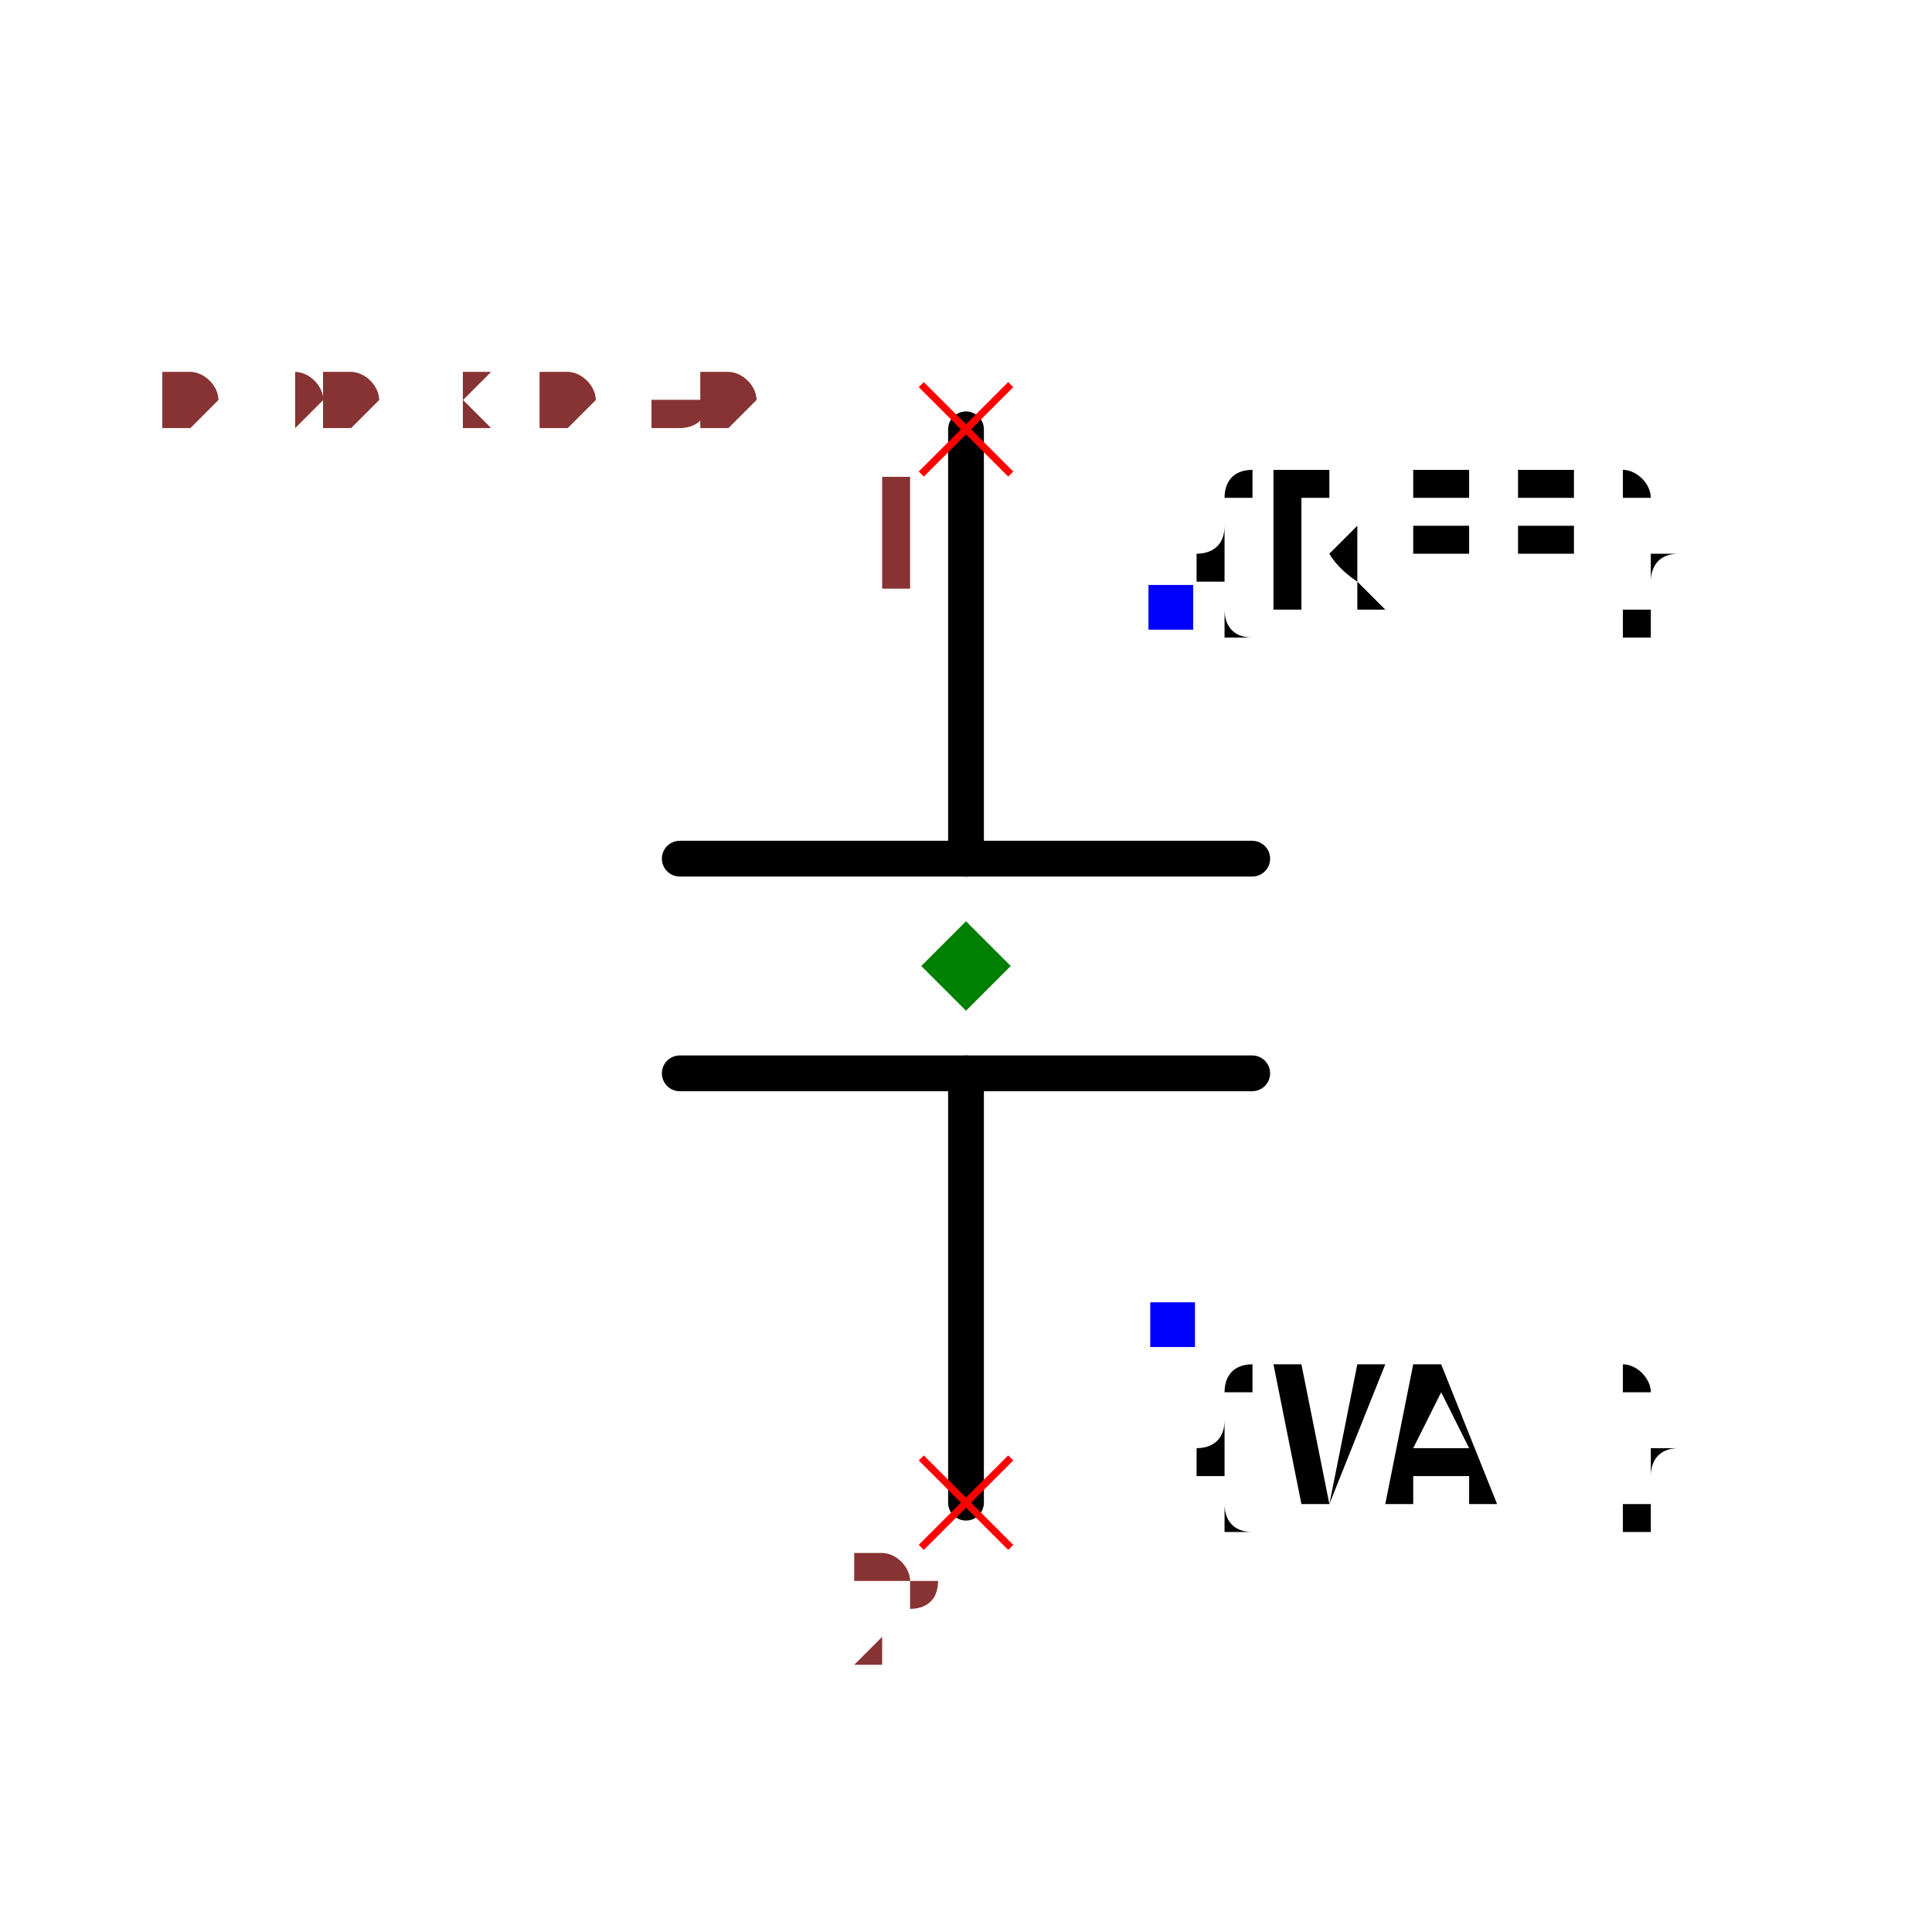
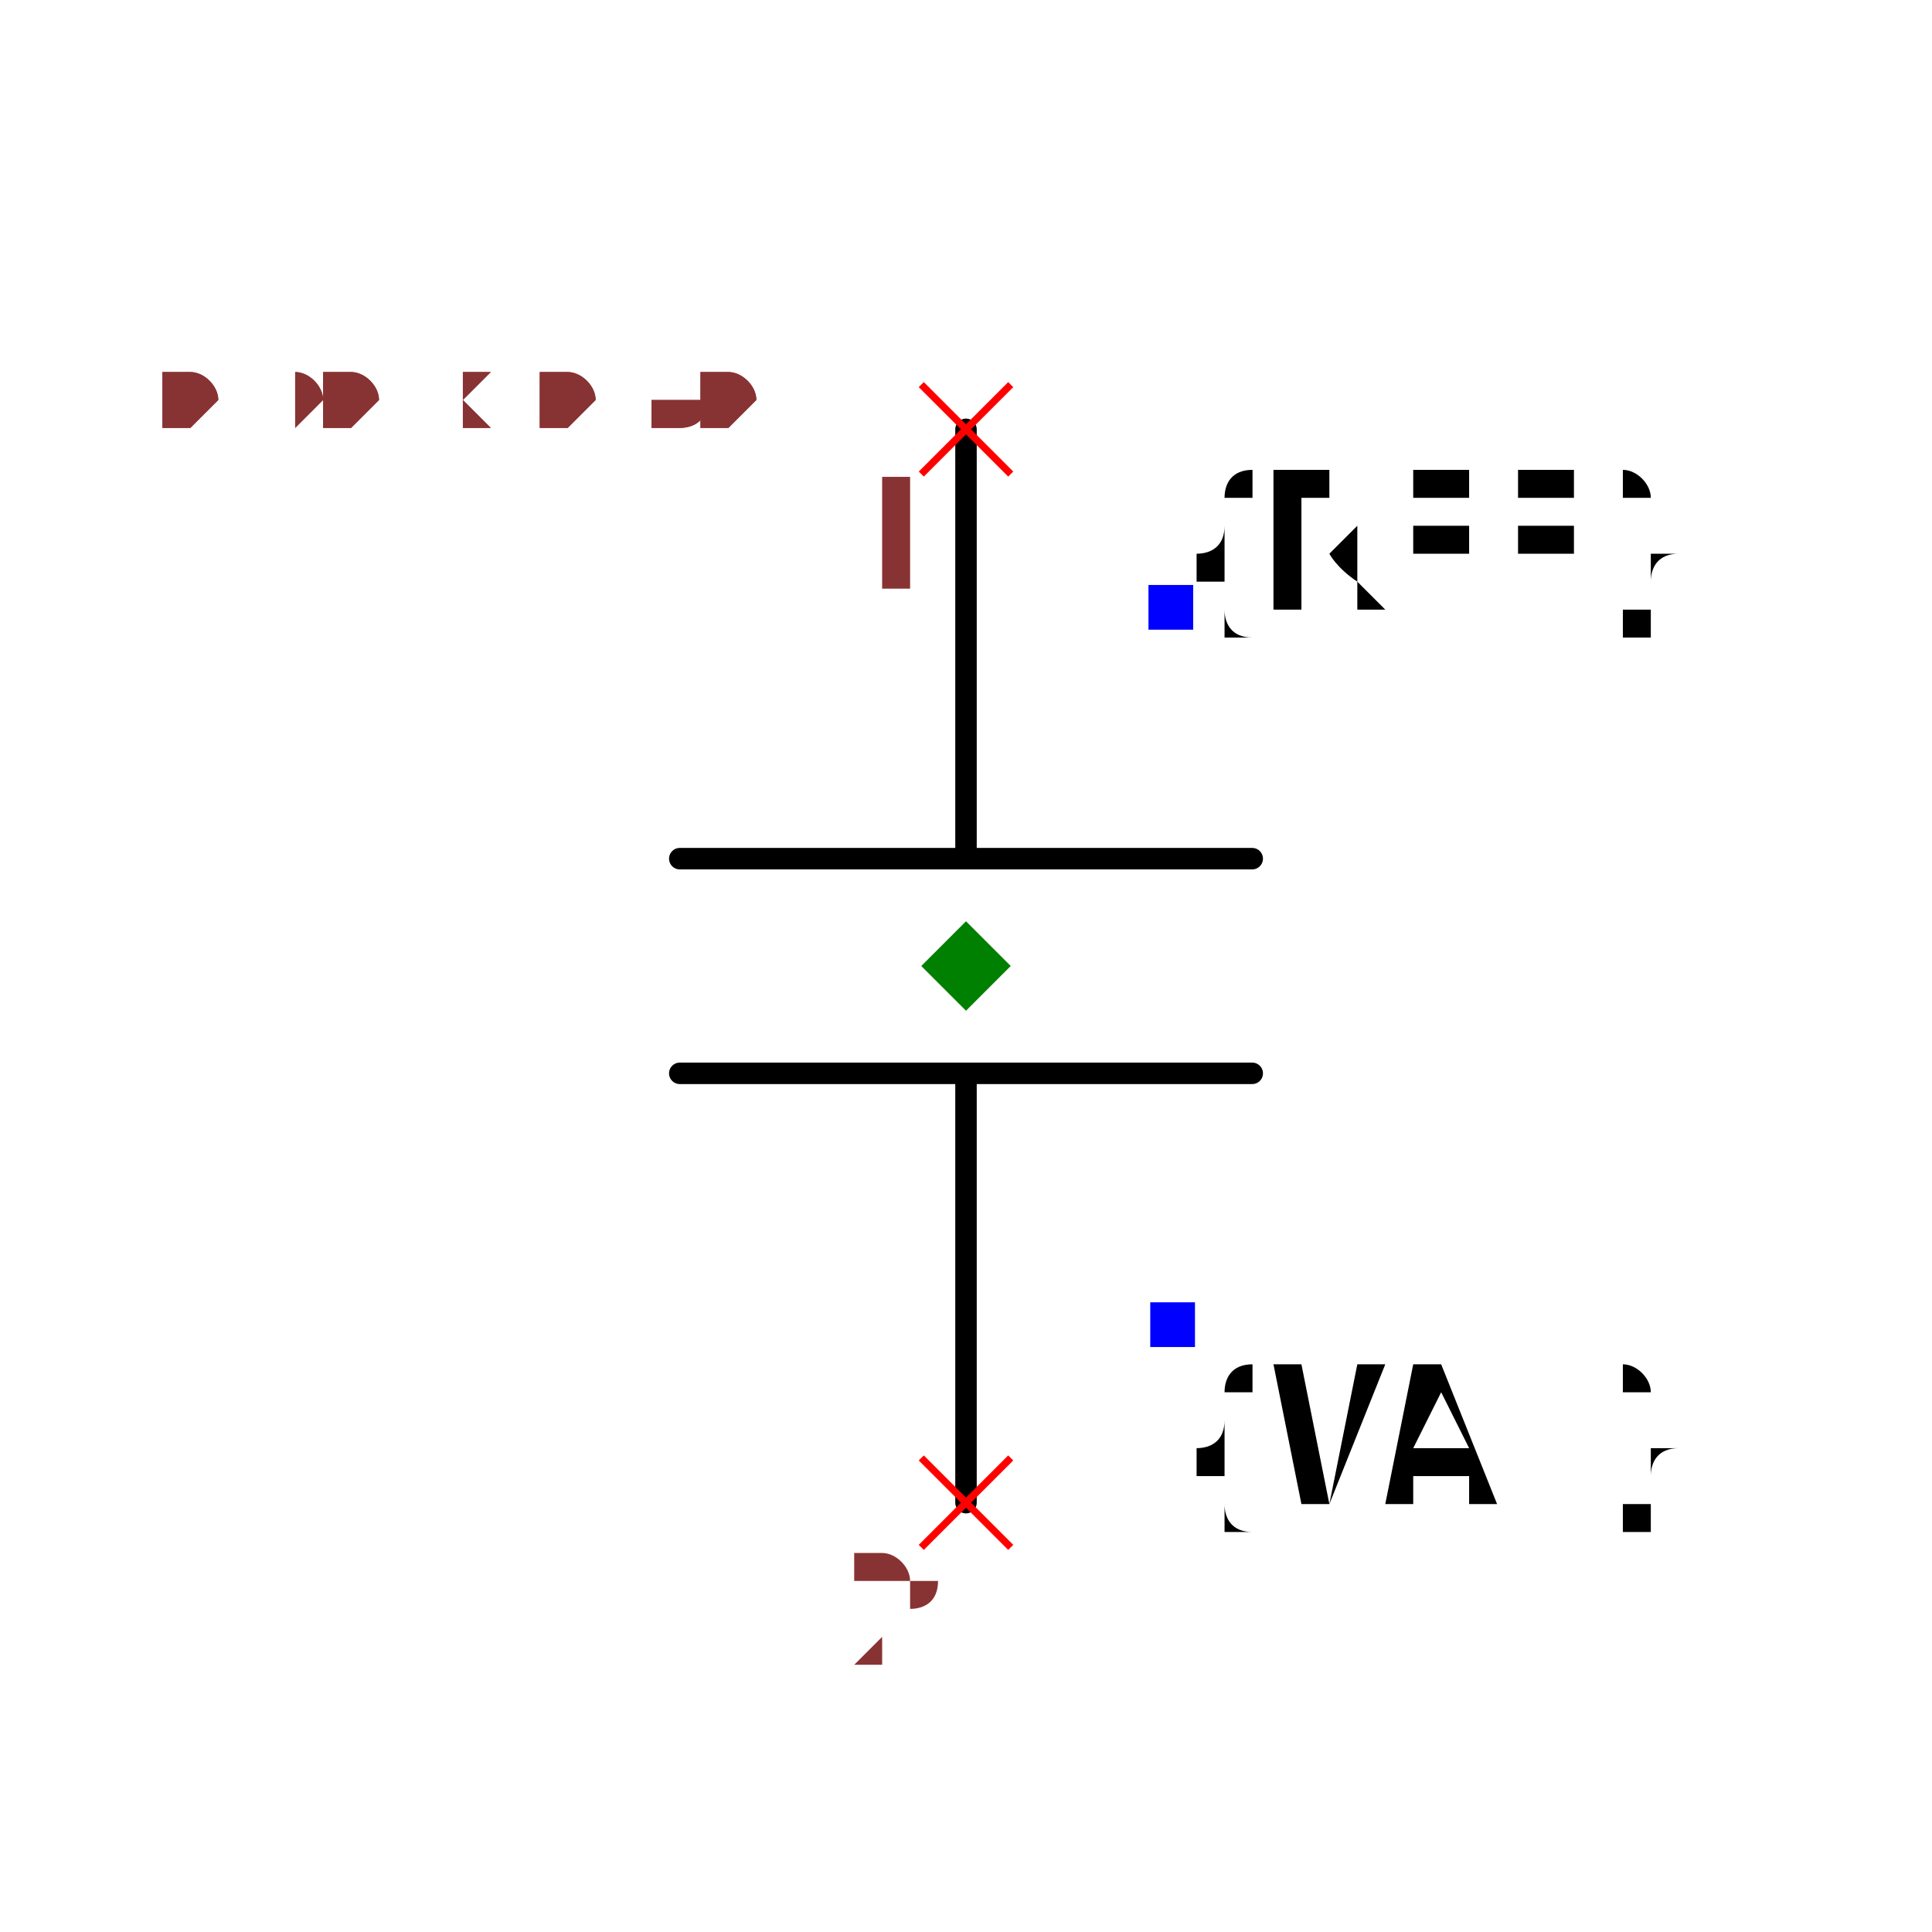
<svg xmlns="http://www.w3.org/2000/svg" width="150" height="150" viewBox="-0.54 -0.36 1.08 0.72">
-   <path d="M1.8369701987210297e-17,0.3 L3.673940397442059e-18,0.06" fill="none" stroke="black" stroke-width="0.02" stroke-linecap="round" stroke-linejoin="round" />
-   <path d="M-3.673940397442059e-18,-0.06 L-1.8369701987210297e-17,-0.3" fill="none" stroke="black" stroke-width="0.02" stroke-linecap="round" stroke-linejoin="round" />
-   <path d="M0.16,0.06 L-0.16,0.06" fill="none" stroke="black" stroke-width="0.02" stroke-linecap="round" stroke-linejoin="round" />
-   <path d="M0.16,-0.06 L-0.16,-0.06" fill="none" stroke="black" stroke-width="0.02" stroke-linecap="round" stroke-linejoin="round" />
+   <path d="M1.8369701987210297e-17,0.3 L3.673940397442059e-18,0.06" fill="none" stroke="black" stroke-width="0.012" stroke-linecap="round" stroke-linejoin="round" />
+   <path d="M-3.673940397442059e-18,-0.06 L-1.8369701987210297e-17,-0.3" fill="none" stroke="black" stroke-width="0.012" stroke-linecap="round" stroke-linejoin="round" />
+   <path d="M0.16,0.06 L-0.16,0.06" fill="none" stroke="black" stroke-width="0.012" stroke-linecap="round" stroke-linejoin="round" />
+   <path d="M0.16,-0.06 L-0.16,-0.06" fill="none" stroke="black" stroke-width="0.012" stroke-linecap="round" stroke-linejoin="round" />
  <text x="0.115" y="-0.2" dx="0" dy="0" text-anchor="start" style="font: 0.1px monospace; fill: black">{REF}</text>
  <rect x="0.102" y="-0.213" width="0.025" height="0.025" fill="blue" />
  <text x="0.115" y="0.2" dx="0" dy="0.1" text-anchor="start" style="font: 0.1px monospace; fill: black">{VAL}</text>
  <rect x="0.103" y="0.188" width="0.025" height="0.025" fill="blue" />
  <line x1="-0.025" y1="-0.325" x2="0.025" y2="-0.275" stroke="red" stroke-width="0.004" />
  <line x1="-0.025" y1="-0.275" x2="0.025" y2="-0.325" stroke="red" stroke-width="0.004" />
  <text x="-0.04" y="-0.21" text-anchor="middle" style="font: 0.08px monospace; fill: #833;">1</text>
  <line x1="-0.025" y1="0.275" x2="0.025" y2="0.325" stroke="red" stroke-width="0.004" />
  <line x1="-0.025" y1="0.325" x2="0.025" y2="0.275" stroke="red" stroke-width="0.004" />
  <text x="-0.04" y="0.39" text-anchor="middle" style="font: 0.08px monospace; fill: #833;">2</text>
  <path d="M 0 -0.025 L 0.025 0 L 0 0.025 L -0.025 0 Z" fill="green" />
  <text x="-0.45" y="-0.3" style="font: 0.05px monospace; fill: #833;">0.90 x 0.60</text>
  <text x="-0.45" y="-0.3" style="font: 0.05px monospace; fill: #833;">0.90 x 0.60</text>
</svg>
